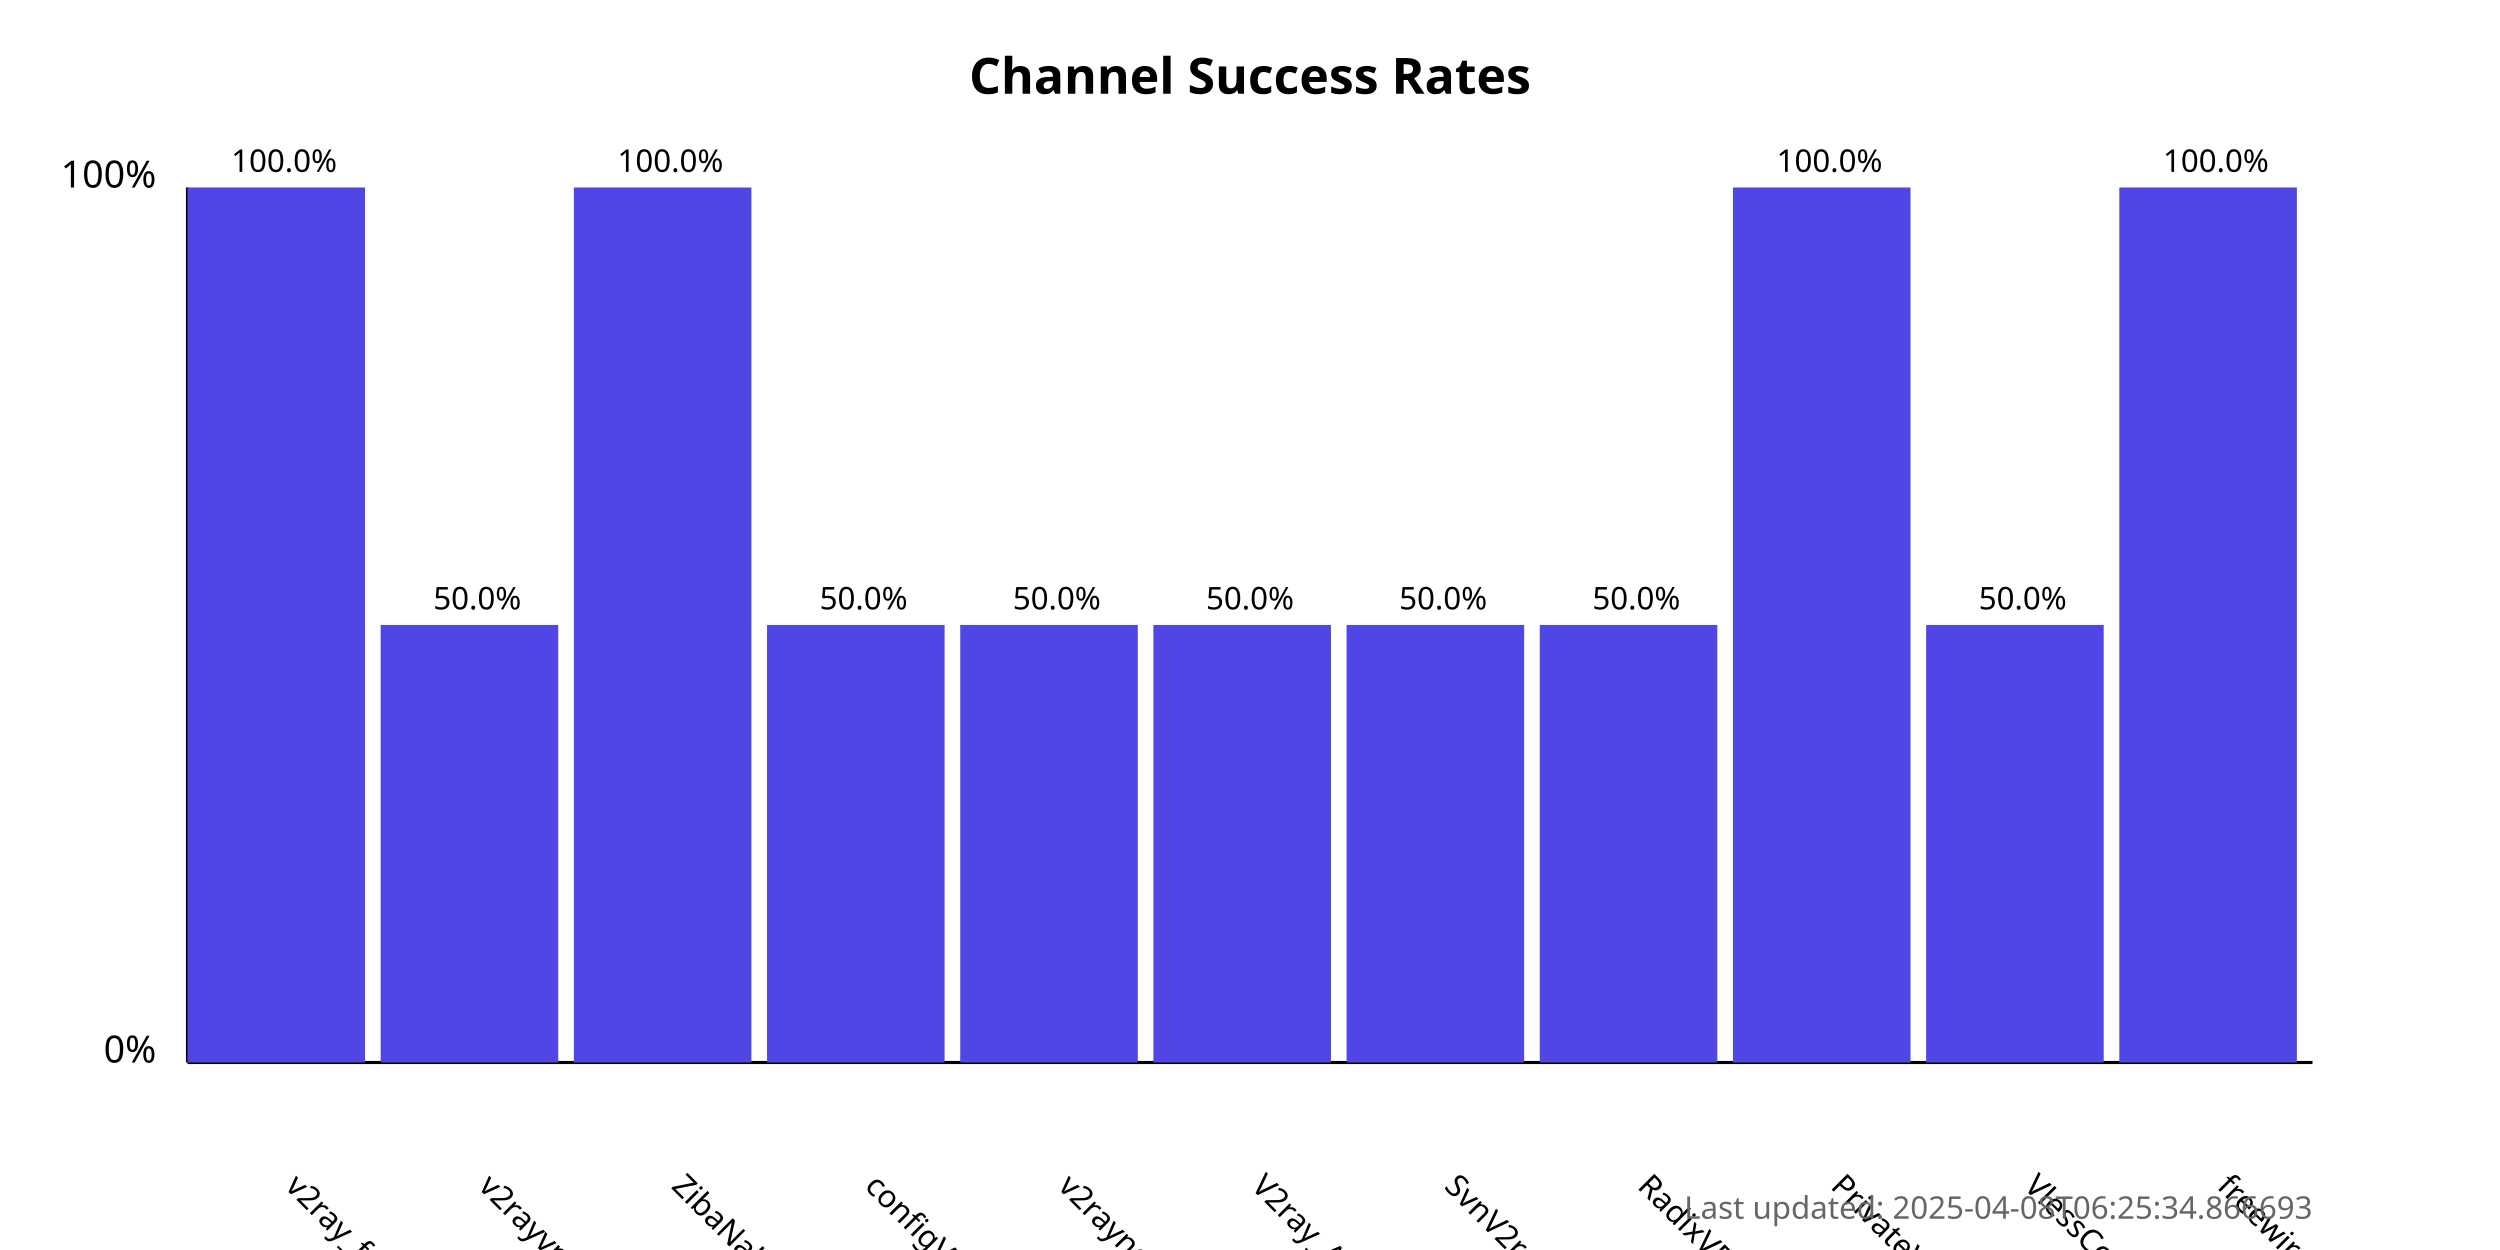
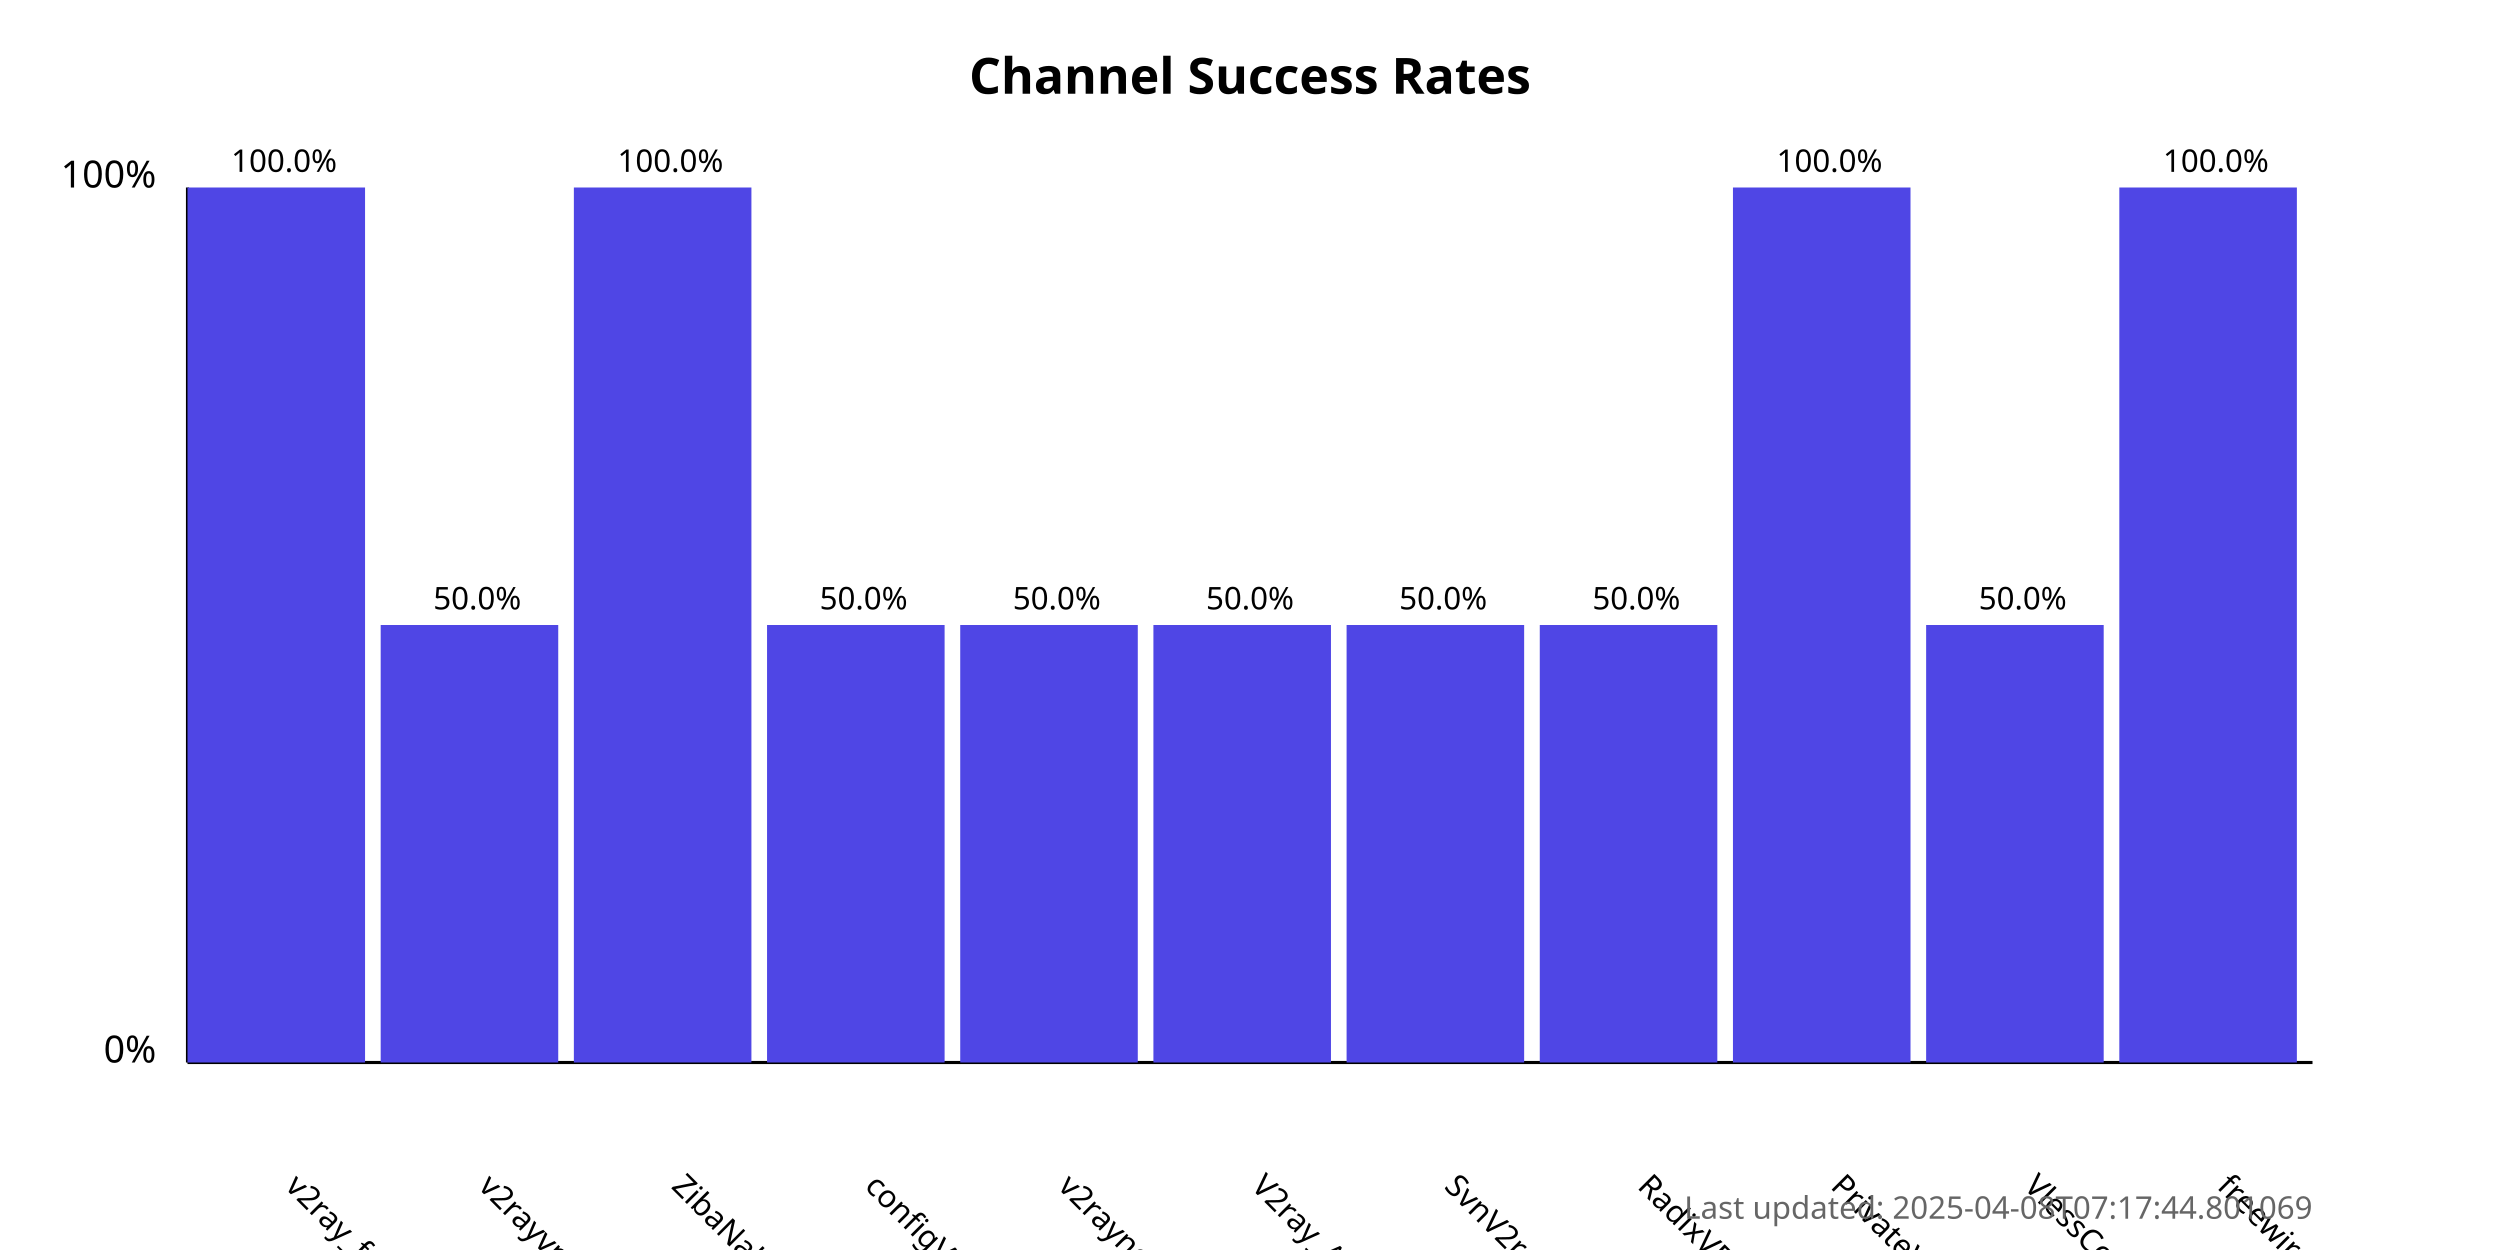
<svg xmlns="http://www.w3.org/2000/svg" width="800" height="400">
  <style>
            .chart-title { font: bold 16px sans-serif; }
            .axis-label { font: 12px sans-serif; }
            .tick-label { font: 10px sans-serif; }
            .bar { fill: #4f46e5; }
            .bar:hover { fill: #6366f1; }
            .timestamp { font: 10px sans-serif; fill: #666; }
        </style>
  <text x="400.0" y="30" text-anchor="middle" class="chart-title">
            Channel Success Rates
        </text>
  <line x1="60" y1="340" x2="60" y2="60" stroke="black" stroke-width="1" />
  <line x1="60" y1="340" x2="740" y2="340" stroke="black" stroke-width="1" />
  <text x="50" y="340" text-anchor="end" class="axis-label">0%</text>
  <text x="50" y="60" text-anchor="end" class="axis-label">100%</text>
  <g>
    <rect x="60" y="60.0" width="56.818" height="280.0" class="bar" />
    <text x="90.909" y="380" transform="rotate(45, 90.90909, 380)" text-anchor="start" class="tick-label">
                v2ray_free_conf
            </text>
    <text x="90.909" y="55.0" text-anchor="middle" class="tick-label">
                100.0%
            </text>
  </g>
  <g>
    <rect x="121.818" y="200.0" width="56.818" height="140.0" class="bar" />
    <text x="152.727" y="380" transform="rotate(45, 152.7273, 380)" text-anchor="start" class="tick-label">
                v2rayvpno
            </text>
    <text x="152.727" y="195.0" text-anchor="middle" class="tick-label">
                50.0%
            </text>
  </g>
  <g>
    <rect x="183.636" y="60.0" width="56.818" height="280.0" class="bar" />
    <text x="214.545" y="380" transform="rotate(45, 214.5455, 380)" text-anchor="start" class="tick-label">
                ZibaNabz
            </text>
    <text x="214.545" y="55.0" text-anchor="middle" class="tick-label">
                100.0%
            </text>
  </g>
  <g>
    <rect x="245.455" y="200.0" width="56.818" height="140.0" class="bar" />
    <text x="276.364" y="380" transform="rotate(45, 276.3636, 380)" text-anchor="start" class="tick-label">
                configV2rayForFree
            </text>
    <text x="276.364" y="195.0" text-anchor="middle" class="tick-label">
                50.0%
            </text>
  </g>
  <g>
    <rect x="307.273" y="200.0" width="56.818" height="140.0" class="bar" />
    <text x="338.182" y="380" transform="rotate(45, 338.1818, 380)" text-anchor="start" class="tick-label">
                v2rayngvpn
            </text>
    <text x="338.182" y="195.0" text-anchor="middle" class="tick-label">
                50.0%
            </text>
  </g>
  <g>
    <rect x="369.091" y="200.0" width="56.818" height="140.0" class="bar" />
    <text x="400.0" y="380" transform="rotate(45, 400.0, 380)" text-anchor="start" class="tick-label">
                V2ray_Alpha
            </text>
    <text x="400.0" y="195.0" text-anchor="middle" class="tick-label">
                50.0%
            </text>
  </g>
  <g>
    <rect x="430.909" y="200.0" width="56.818" height="140.0" class="bar" />
    <text x="461.818" y="380" transform="rotate(45, 461.8182, 380)" text-anchor="start" class="tick-label">
                SvnV2ray
            </text>
    <text x="461.818" y="195.0" text-anchor="middle" class="tick-label">
                50.0%
            </text>
  </g>
  <g>
    <rect x="492.727" y="200.0" width="56.818" height="140.0" class="bar" />
    <text x="523.636" y="380" transform="rotate(45, 523.6364, 380)" text-anchor="start" class="tick-label">
                RadixVPN
            </text>
    <text x="523.636" y="195.0" text-anchor="middle" class="tick-label">
                50.0%
            </text>
  </g>
  <g>
    <rect x="554.545" y="60.0" width="56.818" height="280.0" class="bar" />
    <text x="585.455" y="380" transform="rotate(45, 585.4545, 380)" text-anchor="start" class="tick-label">
                PrivateVPNs
            </text>
    <text x="585.455" y="55.0" text-anchor="middle" class="tick-label">
                100.0%
            </text>
  </g>
  <g>
    <rect x="616.364" y="200.0" width="56.818" height="140.0" class="bar" />
    <text x="647.273" y="380" transform="rotate(45, 647.2727, 380)" text-anchor="start" class="tick-label">
                VlessConfig
            </text>
    <text x="647.273" y="195.0" text-anchor="middle" class="tick-label">
                50.0%
            </text>
  </g>
  <g>
    <rect x="678.182" y="60.0" width="56.818" height="280.0" class="bar" />
    <text x="709.091" y="380" transform="rotate(45, 709.0909, 380)" text-anchor="start" class="tick-label">
                freewireguard
            </text>
    <text x="709.091" y="55.0" text-anchor="middle" class="tick-label">
                100.0%
            </text>
  </g>
  <text x="740" y="390" text-anchor="end" class="timestamp">
-             Last updated: 2025-04-08T06:25:34.866693
+             Last updated: 2025-04-08T07:17:44.801069
        </text>
</svg>
